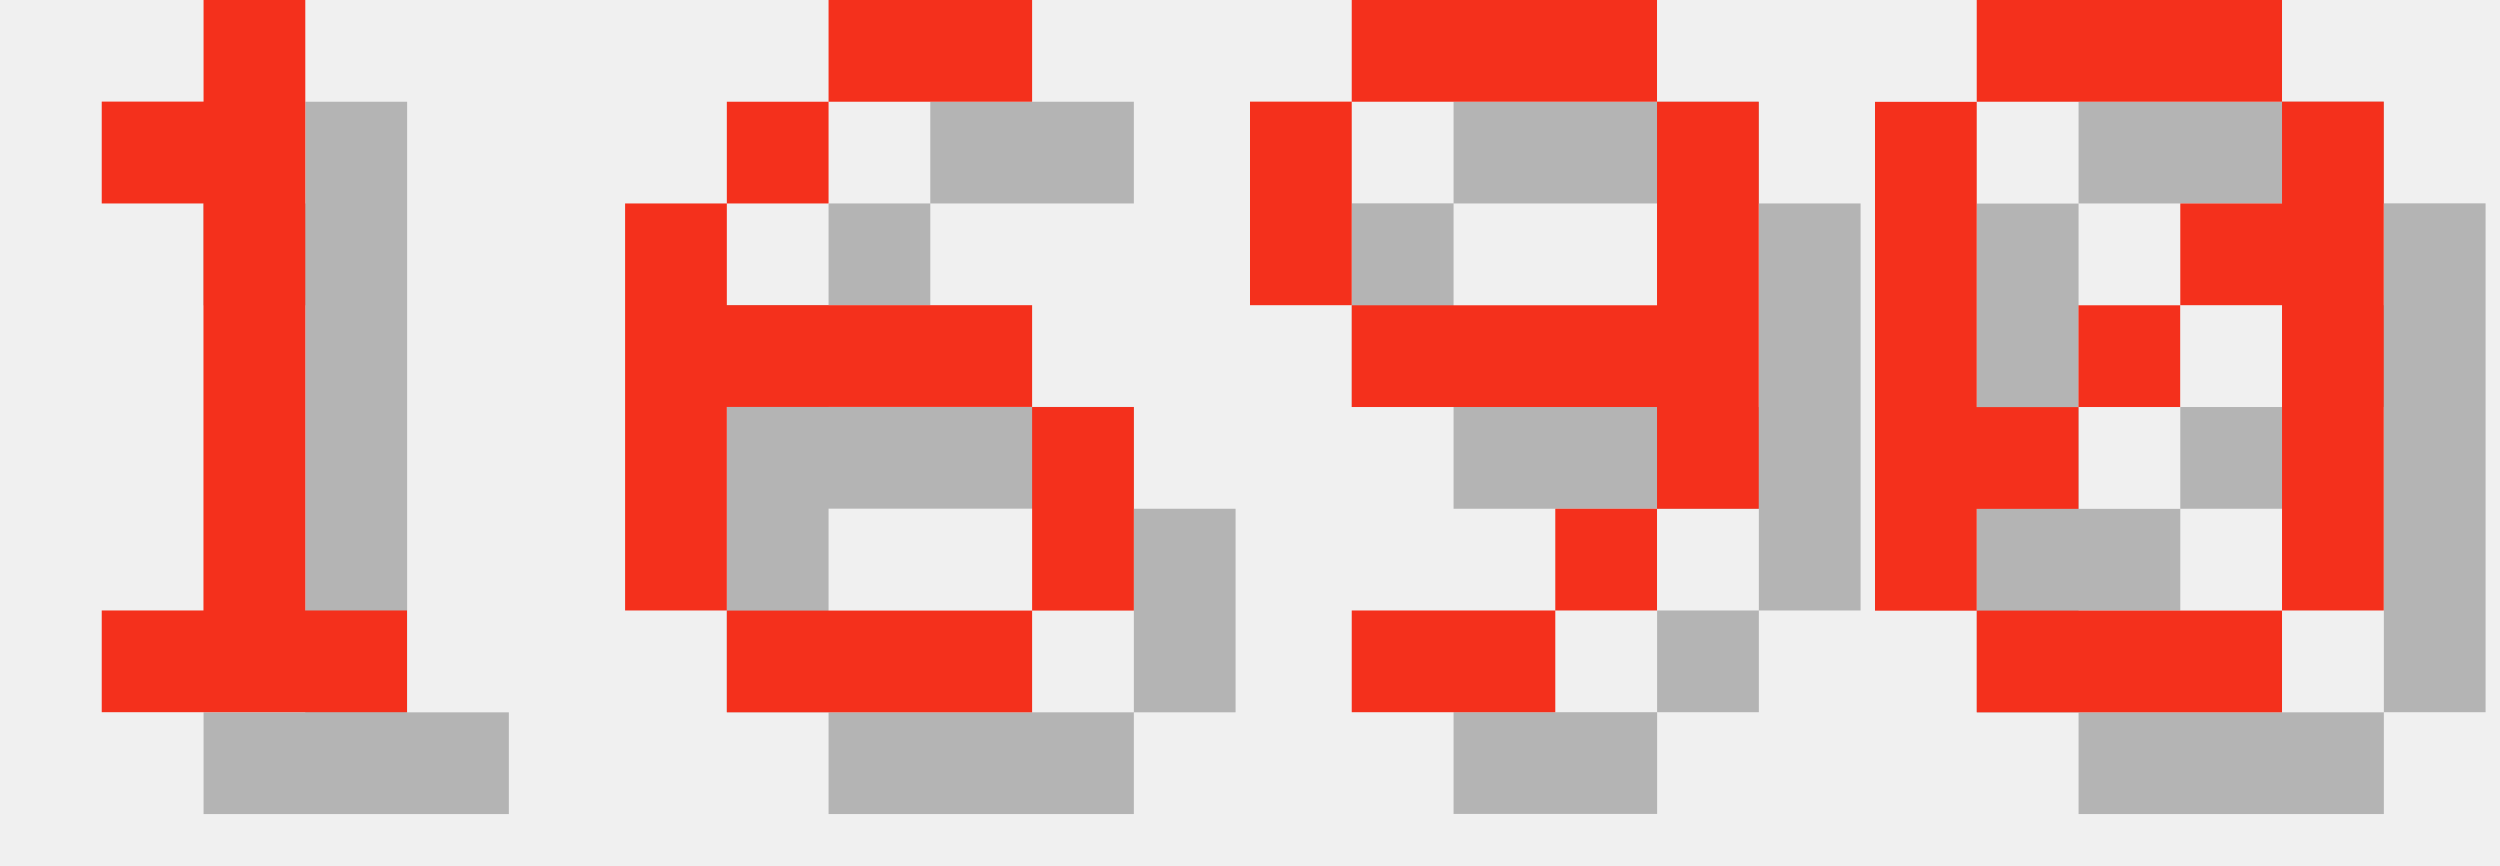
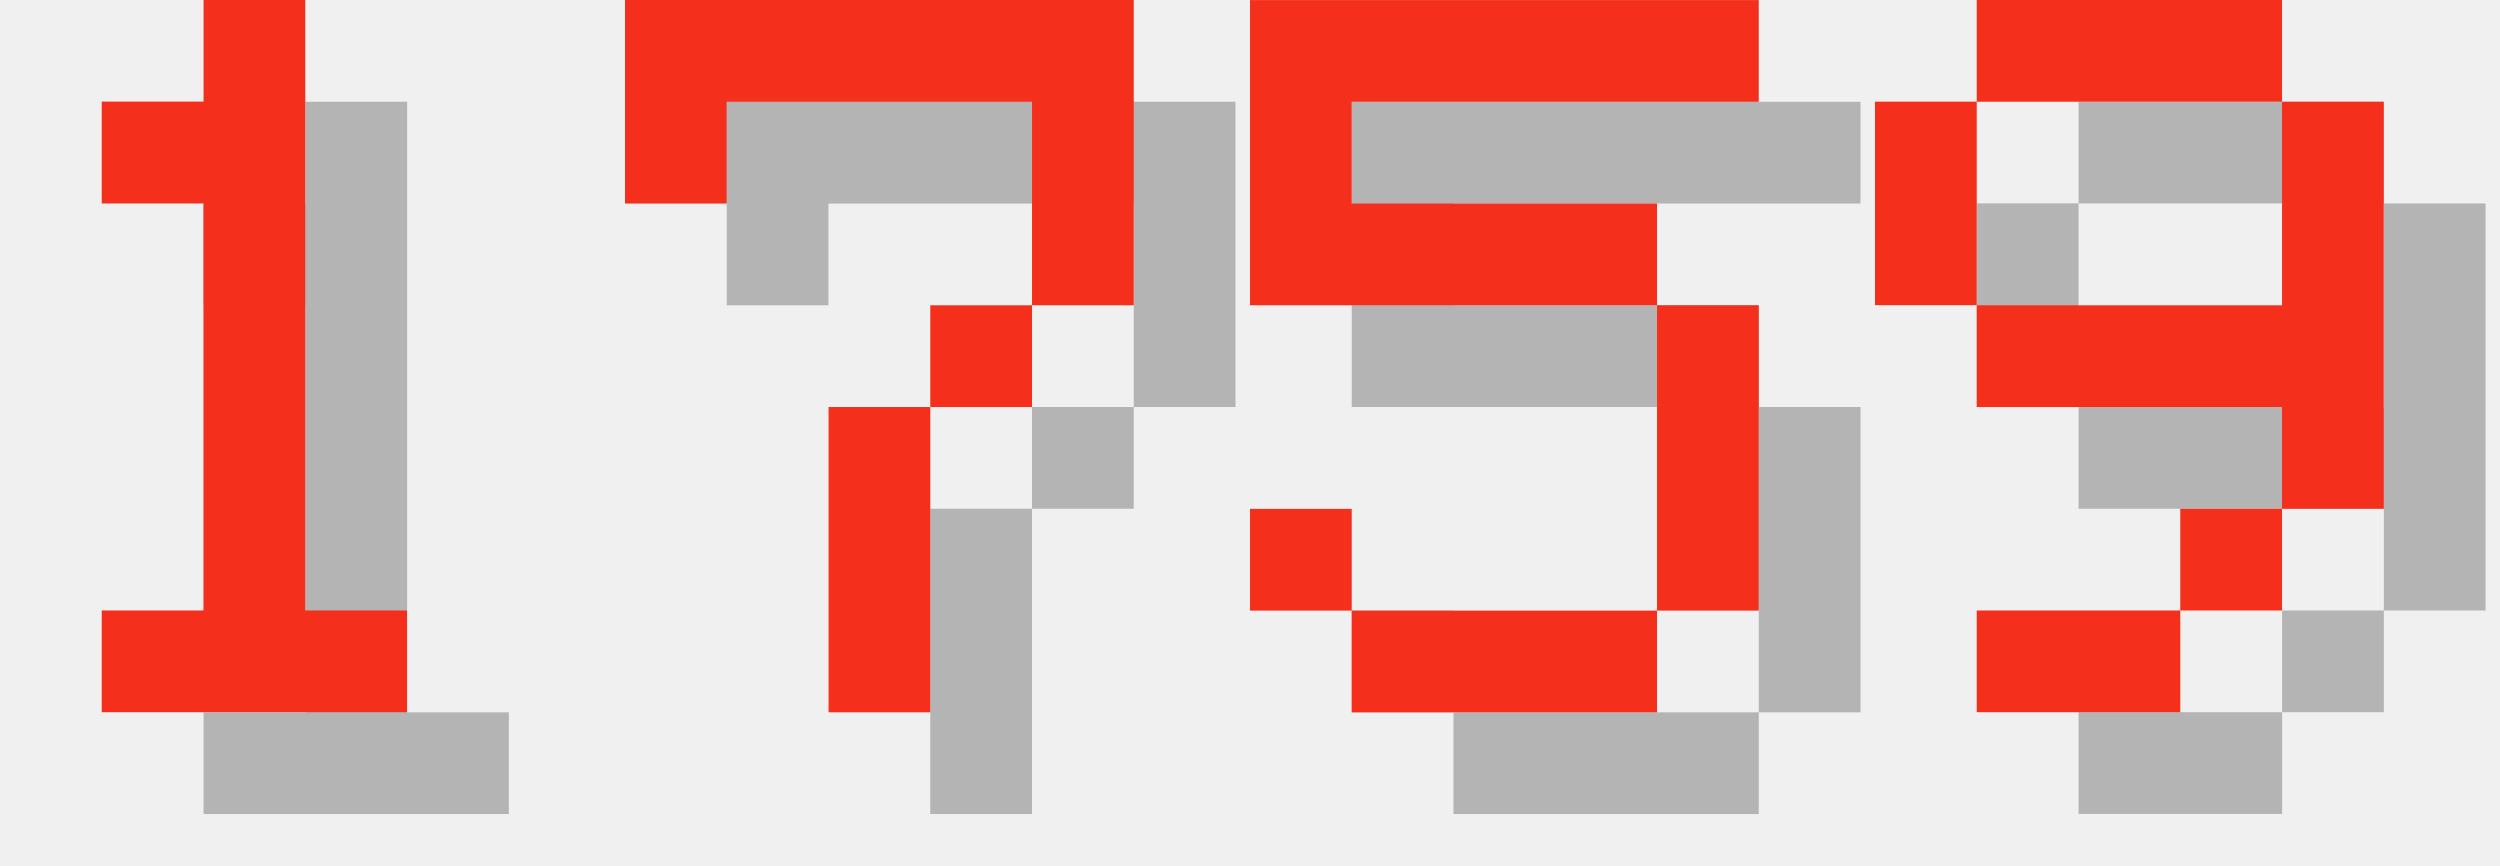
<svg xmlns="http://www.w3.org/2000/svg" version="1.1" width="104.0" height="36">
  <style>
        .text-foreground {
            fill: #F4301C;
        }
        .text-shadow {
            fill: #000000;
            fill-opacity: 0.25;
        }
    </style>
  <g class="digit" id="digit_1" transform="translate(0.0, 0), scale(4)">
    <path id="digit_1_shadow" class="text-shadow" d="m2.117 2.117v1.058h1.058v4.233h-1.058v1.058h3.175v-1.058h-1.058v-6.35h-1.058v1.058h-1.058z" fill-opacity=".5" style="paint-order:stroke fill markers" />
    <path id="digit_1_fg" class="text-foreground" d="m1.058 1.058v1.058h1.058v4.233h-1.058v1.058h3.175v-1.058h-1.058v-6.35h-1.058v1.058h-1.058z" fill="#fff" style="paint-order:stroke fill markers" />
  </g>
-   <g class="digit" id="digit_6" transform="translate(26.0, 0), scale(4)">
-     <path id="digit_6_shadow" class="text-shadow" d="m3.175 1.058v1.058h2.117v-1.058h-2.117zm0 1.058h-1.058v1.058h1.058v-1.058zm-1.058 1.058h-1.058v4.233h1.058v-2.117h3.175v-1.058h-3.175v-1.058zm3.175 2.117v2.117h1.058v-2.117h-1.058zm0 2.117h-3.175v1.058h3.175v-1.058z" fill-opacity=".5" style="paint-order:stroke fill markers" />
-     <path id="digit_6_fg" class="text-foreground" d="m2.117 0v1.058h2.117v-1.058h-2.117zm0 1.058h-1.058v1.058h1.058v-1.058zm-1.058 1.058h-1.058v4.233h1.058v-2.117h3.175v-1.058h-3.175v-1.058zm3.175 2.117v2.117h1.058v-2.117h-1.058zm0 2.117h-3.175v1.058h3.175v-1.058z" fill="#fff" style="paint-order:stroke fill markers" />
+   <g class="digit" id="digit_7" transform="translate(26.0, 0), scale(4)">
+     <path id="digit_7_shadow" class="text-shadow" d="m1.058 1.058 2e-6 2.117h1.058v-1.058h3.175v1.058l2e-7 1.058h-1.058v1.058h-1.058l4e-7 3.175 1.058 1e-7v-3.175h1.058v-1.058h1.058l5e-7 -1.058v-2.117z" fill-opacity=".5" style="paint-order:stroke fill markers" />
+     <path id="digit_7_fg" class="text-foreground" d="m0 0 2e-6 2.117h1.058v-1.058h3.175v1.058l2e-7 1.058h-1.058v1.058h-1.058l4e-7 3.175 1.058 1e-7v-3.175h1.058v-1.058h1.058l5e-7 -1.058v-2.117z" fill="#fff" style="paint-order:stroke fill markers" />
  </g>
-   <g class="digit" id="digit_9" transform="translate(52.0, 0), scale(4)">
+   <g class="digit" id="digit_5" transform="translate(52.0, 0), scale(4)">
+     <path id="digit_5_shadow" class="text-shadow" d="m1.058 1.058v3.175h4.233v3.175h-3.175v-1.058h-1.058v1.058h1.058v1.058h3.175v-1.058h1.058v-3.175h-1.058v-1.058h-3.175v-1.058h4.233v-1.058h-5.292z" fill-opacity=".5" style="paint-order:stroke fill markers" />
+     <path id="digit_5_fg" class="text-foreground" d="m0 0v3.175h4.233v3.175h-3.175v-1.058h-1.058v1.058h1.058v1.058h3.175v-1.058h1.058v-3.175h-1.058v-1.058h-3.175v-1.058h4.233v-1.058h-5.292z" fill="#fff" style="paint-order:stroke fill markers" />
+   </g>
+   <g class="digit" id="digit_9" transform="translate(78.0, 0), scale(4)">
    <path id="digit_9_shadow" class="text-shadow" d="m2.117 1.058v1.058h3.175v-1.058h-3.175zm3.175 1.058v2.117h-3.175v1.058h3.175v1.058h1.058v-4.233h-1.058zm0 4.233h-1.058v1.058h1.058v-1.058zm-1.058 1.058h-2.117v1.058h2.117v-1.058zm-2.117-3.175v-2.117h-1.058v2.117h1.058z" fill-opacity=".5" style="paint-order:stroke fill markers" />
    <path id="digit_9_fg" class="text-foreground" d="m1.058 0v1.058h3.175v-1.058h-3.175zm3.175 1.058v2.117h-3.175v1.058h3.175v1.058h1.058v-4.233h-1.058zm0 4.233h-1.058v1.058h1.058v-1.058zm-1.058 1.058h-2.117v1.058h2.117v-1.058zm-2.117-3.175v-2.117h-1.058v2.117h1.058z" fill="#fff" style="paint-order:stroke fill markers" />
  </g>
-   <g class="digit" id="digit_0" transform="translate(78.0, 0), scale(4)">
-     <path id="digit_0_shadow" class="text-shadow" d="m2.117 1.058v1.058h3.175v-1.058h-3.175zm3.175 1.058v1.058h-1.058v1.058h1.058v3.175h1.058v-5.292h-1.058zm0 5.292h-3.175v1.058h3.175v-1.058zm-3.175 0v-1.058h1.058v-1.058h-1.058v-3.175h-1.058v5.292h1.058zm1.058-2.117h1.058v-1.058h-1.058v1.058z" fill-opacity=".5" style="paint-order:stroke fill markers" />
-     <path id="digit_0_fg" class="text-foreground" d="m1.058 0v1.058h3.175v-1.058h-3.175zm3.175 1.058v1.058h-1.058v1.058h1.058v3.175h1.058v-5.292h-1.058zm0 5.292h-3.175v1.058h3.175v-1.058zm-3.175 0v-1.058h1.058v-1.058h-1.058v-3.175h-1.058v5.292h1.058zm1.058-2.117h1.058v-1.058h-1.058v1.058z" fill="#fff" style="paint-order:stroke fill markers" />
-   </g>
</svg>
